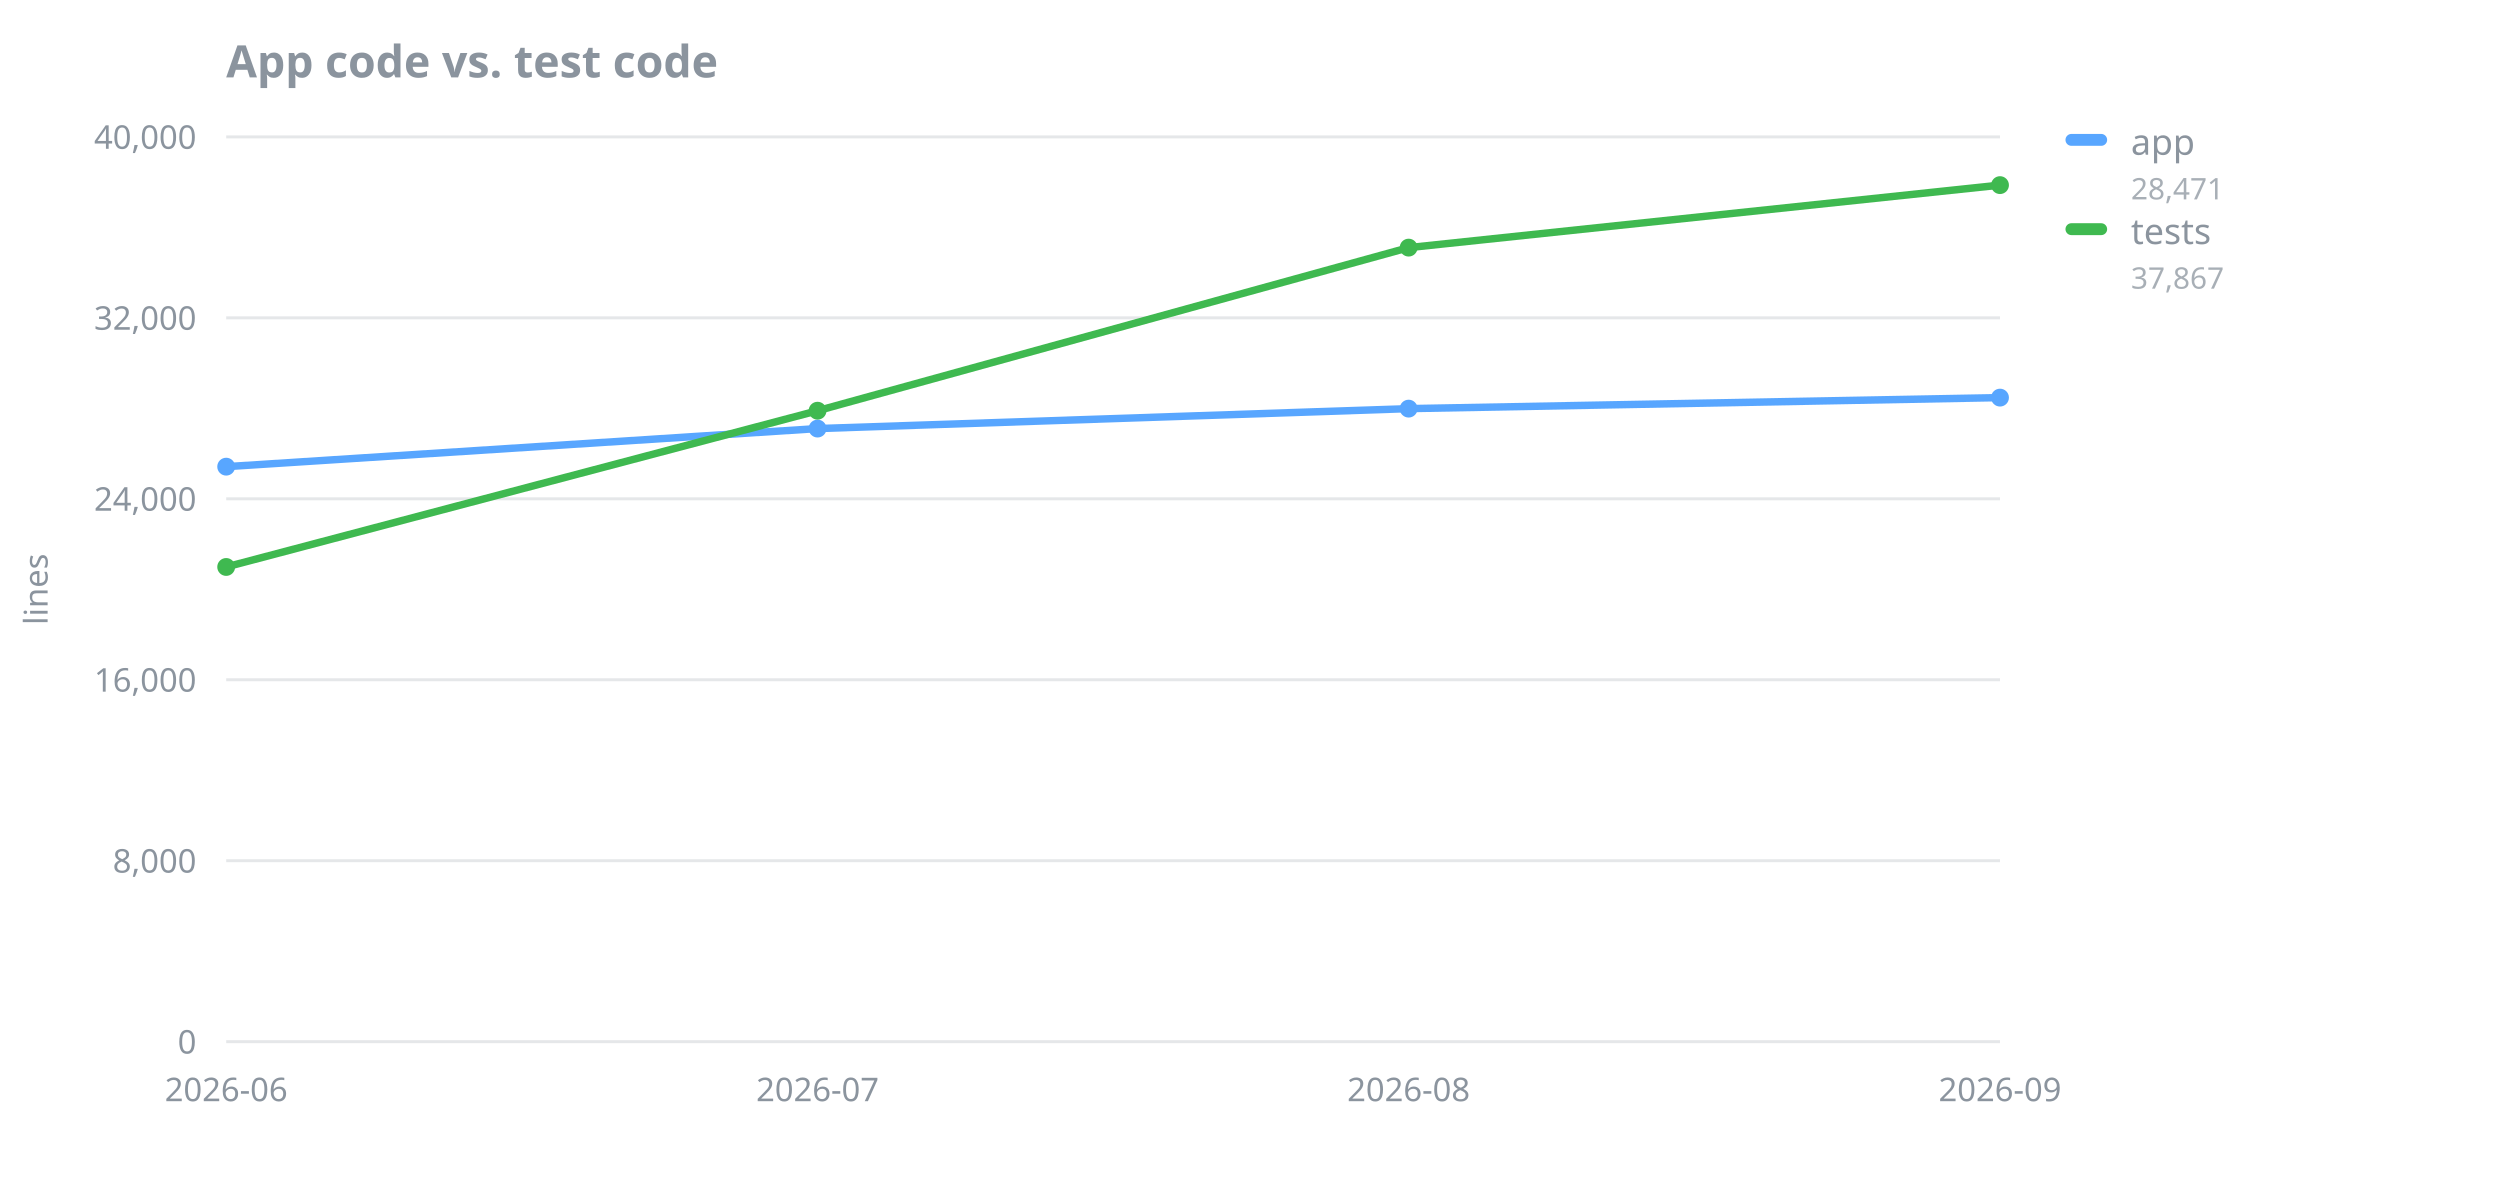
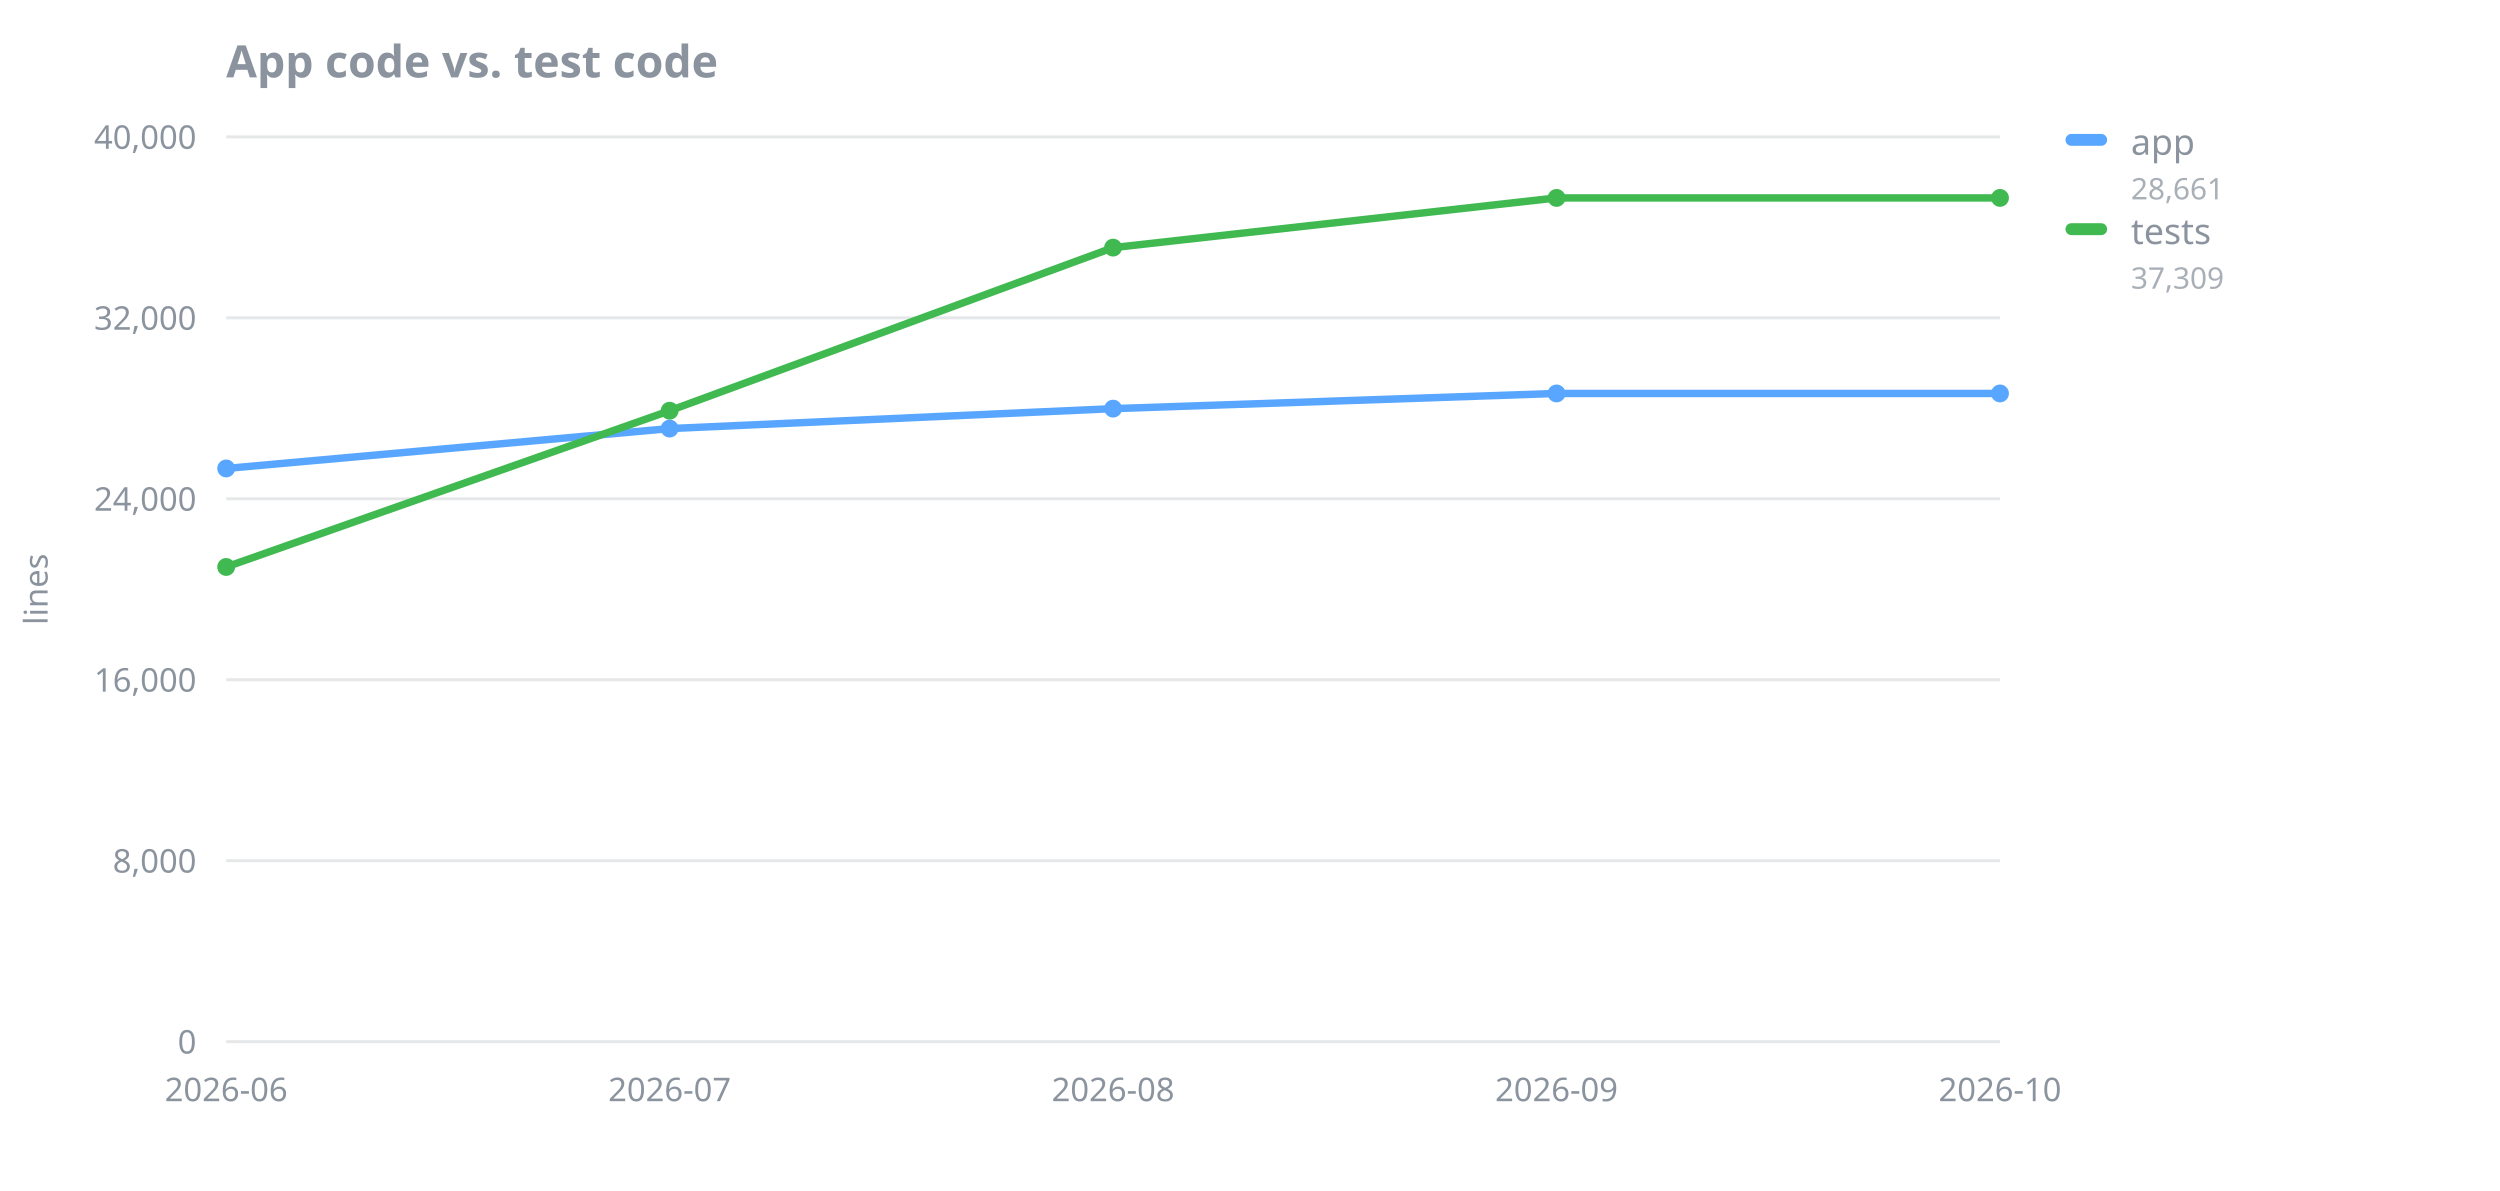
<svg xmlns="http://www.w3.org/2000/svg" width="840" height="400" viewBox="0 0 840 400" role="img" aria-label="App code vs. test code">
  <text x="76" y="26" font-family="sans-serif" font-size="15" font-weight="600" fill="#8b949e">App code vs. test code</text>
  <line x1="76" y1="350.0" x2="672" y2="350.0" stroke="#8b949e" stroke-opacity="0.22" stroke-width="1" />
  <text x="66" y="354.0" font-family="sans-serif" font-size="11" fill="#8b949e" text-anchor="end">0</text>
  <line x1="76" y1="289.2" x2="672" y2="289.2" stroke="#8b949e" stroke-opacity="0.22" stroke-width="1" />
  <text x="66" y="293.2" font-family="sans-serif" font-size="11" fill="#8b949e" text-anchor="end">8,000</text>
  <line x1="76" y1="228.4" x2="672" y2="228.4" stroke="#8b949e" stroke-opacity="0.22" stroke-width="1" />
  <text x="66" y="232.4" font-family="sans-serif" font-size="11" fill="#8b949e" text-anchor="end">16,000</text>
  <line x1="76" y1="167.6" x2="672" y2="167.6" stroke="#8b949e" stroke-opacity="0.22" stroke-width="1" />
  <text x="66" y="171.6" font-family="sans-serif" font-size="11" fill="#8b949e" text-anchor="end">24,000</text>
  <line x1="76" y1="106.8" x2="672" y2="106.8" stroke="#8b949e" stroke-opacity="0.22" stroke-width="1" />
  <text x="66" y="110.8" font-family="sans-serif" font-size="11" fill="#8b949e" text-anchor="end">32,000</text>
  <line x1="76" y1="46.0" x2="672" y2="46.0" stroke="#8b949e" stroke-opacity="0.22" stroke-width="1" />
  <text x="66" y="50.0" font-family="sans-serif" font-size="11" fill="#8b949e" text-anchor="end">40,000</text>
  <text x="16" y="198.0" font-family="sans-serif" font-size="11" fill="#8b949e" text-anchor="middle" transform="rotate(-90 16 198.0)">lines</text>
  <text x="76.0" y="370.0" font-family="sans-serif" font-size="11" fill="#8b949e" text-anchor="middle">2026-06</text>
-   <text x="274.7" y="370.0" font-family="sans-serif" font-size="11" fill="#8b949e" text-anchor="middle">2026-07</text>
-   <text x="473.3" y="370.0" font-family="sans-serif" font-size="11" fill="#8b949e" text-anchor="middle">2026-08</text>
-   <text x="672.0" y="370.0" font-family="sans-serif" font-size="11" fill="#8b949e" text-anchor="middle">2026-09</text>
-   <polyline points="76.0,156.8 274.7,144.0 473.3,137.3 672.0,133.6" fill="none" stroke="#58a6ff" stroke-width="2.5" stroke-linejoin="round" stroke-linecap="round" />
-   <circle cx="76.0" cy="156.8" r="3" fill="#58a6ff" />
-   <circle cx="274.7" cy="144.0" r="3" fill="#58a6ff" />
-   <circle cx="473.3" cy="137.3" r="3" fill="#58a6ff" />
-   <circle cx="672.0" cy="133.6" r="3" fill="#58a6ff" />
-   <polyline points="76.0,190.5 274.7,138.0 473.3,83.2 672.0,62.2" fill="none" stroke="#3fb950" stroke-width="2.5" stroke-linejoin="round" stroke-linecap="round" />
+   <text x="225.0" y="370.0" font-family="sans-serif" font-size="11" fill="#8b949e" text-anchor="middle">2026-07</text>
+   <text x="374.0" y="370.0" font-family="sans-serif" font-size="11" fill="#8b949e" text-anchor="middle">2026-08</text>
+   <text x="523.0" y="370.0" font-family="sans-serif" font-size="11" fill="#8b949e" text-anchor="middle">2026-09</text>
+   <text x="672.0" y="370.0" font-family="sans-serif" font-size="11" fill="#8b949e" text-anchor="middle">2026-10</text>
+   <polyline points="76.0,157.4 225.0,144.0 374.0,137.3 523.0,132.2 672.0,132.2" fill="none" stroke="#58a6ff" stroke-width="2.5" stroke-linejoin="round" stroke-linecap="round" />
+   <circle cx="76.0" cy="157.4" r="3" fill="#58a6ff" />
+   <circle cx="225.0" cy="144.0" r="3" fill="#58a6ff" />
+   <circle cx="374.0" cy="137.3" r="3" fill="#58a6ff" />
+   <circle cx="523.0" cy="132.2" r="3" fill="#58a6ff" />
+   <circle cx="672.0" cy="132.2" r="3" fill="#58a6ff" />
+   <polyline points="76.0,190.5 225.0,138.0 374.0,83.2 523.0,66.5 672.0,66.5" fill="none" stroke="#3fb950" stroke-width="2.5" stroke-linejoin="round" stroke-linecap="round" />
  <circle cx="76.0" cy="190.5" r="3" fill="#3fb950" />
-   <circle cx="274.7" cy="138.0" r="3" fill="#3fb950" />
-   <circle cx="473.3" cy="83.2" r="3" fill="#3fb950" />
-   <circle cx="672.0" cy="62.2" r="3" fill="#3fb950" />
+   <circle cx="225.0" cy="138.0" r="3" fill="#3fb950" />
+   <circle cx="374.0" cy="83.2" r="3" fill="#3fb950" />
+   <circle cx="523.0" cy="66.5" r="3" fill="#3fb950" />
+   <circle cx="672.0" cy="66.5" r="3" fill="#3fb950" />
  <rect x="694" y="45" width="14" height="4" rx="2" fill="#58a6ff" />
  <text x="716" y="52" font-family="sans-serif" font-size="12" fill="#8b949e">app</text>
-   <text x="716" y="67" font-family="sans-serif" font-size="10" fill="#8b949e" fill-opacity="0.75">28,471</text>
+   <text x="716" y="67" font-family="sans-serif" font-size="10" fill="#8b949e" fill-opacity="0.75">28,661</text>
  <rect x="694" y="75" width="14" height="4" rx="2" fill="#3fb950" />
  <text x="716" y="82" font-family="sans-serif" font-size="12" fill="#8b949e">tests</text>
-   <text x="716" y="97" font-family="sans-serif" font-size="10" fill="#8b949e" fill-opacity="0.75">37,867</text>
+   <text x="716" y="97" font-family="sans-serif" font-size="10" fill="#8b949e" fill-opacity="0.75">37,309</text>
</svg>
